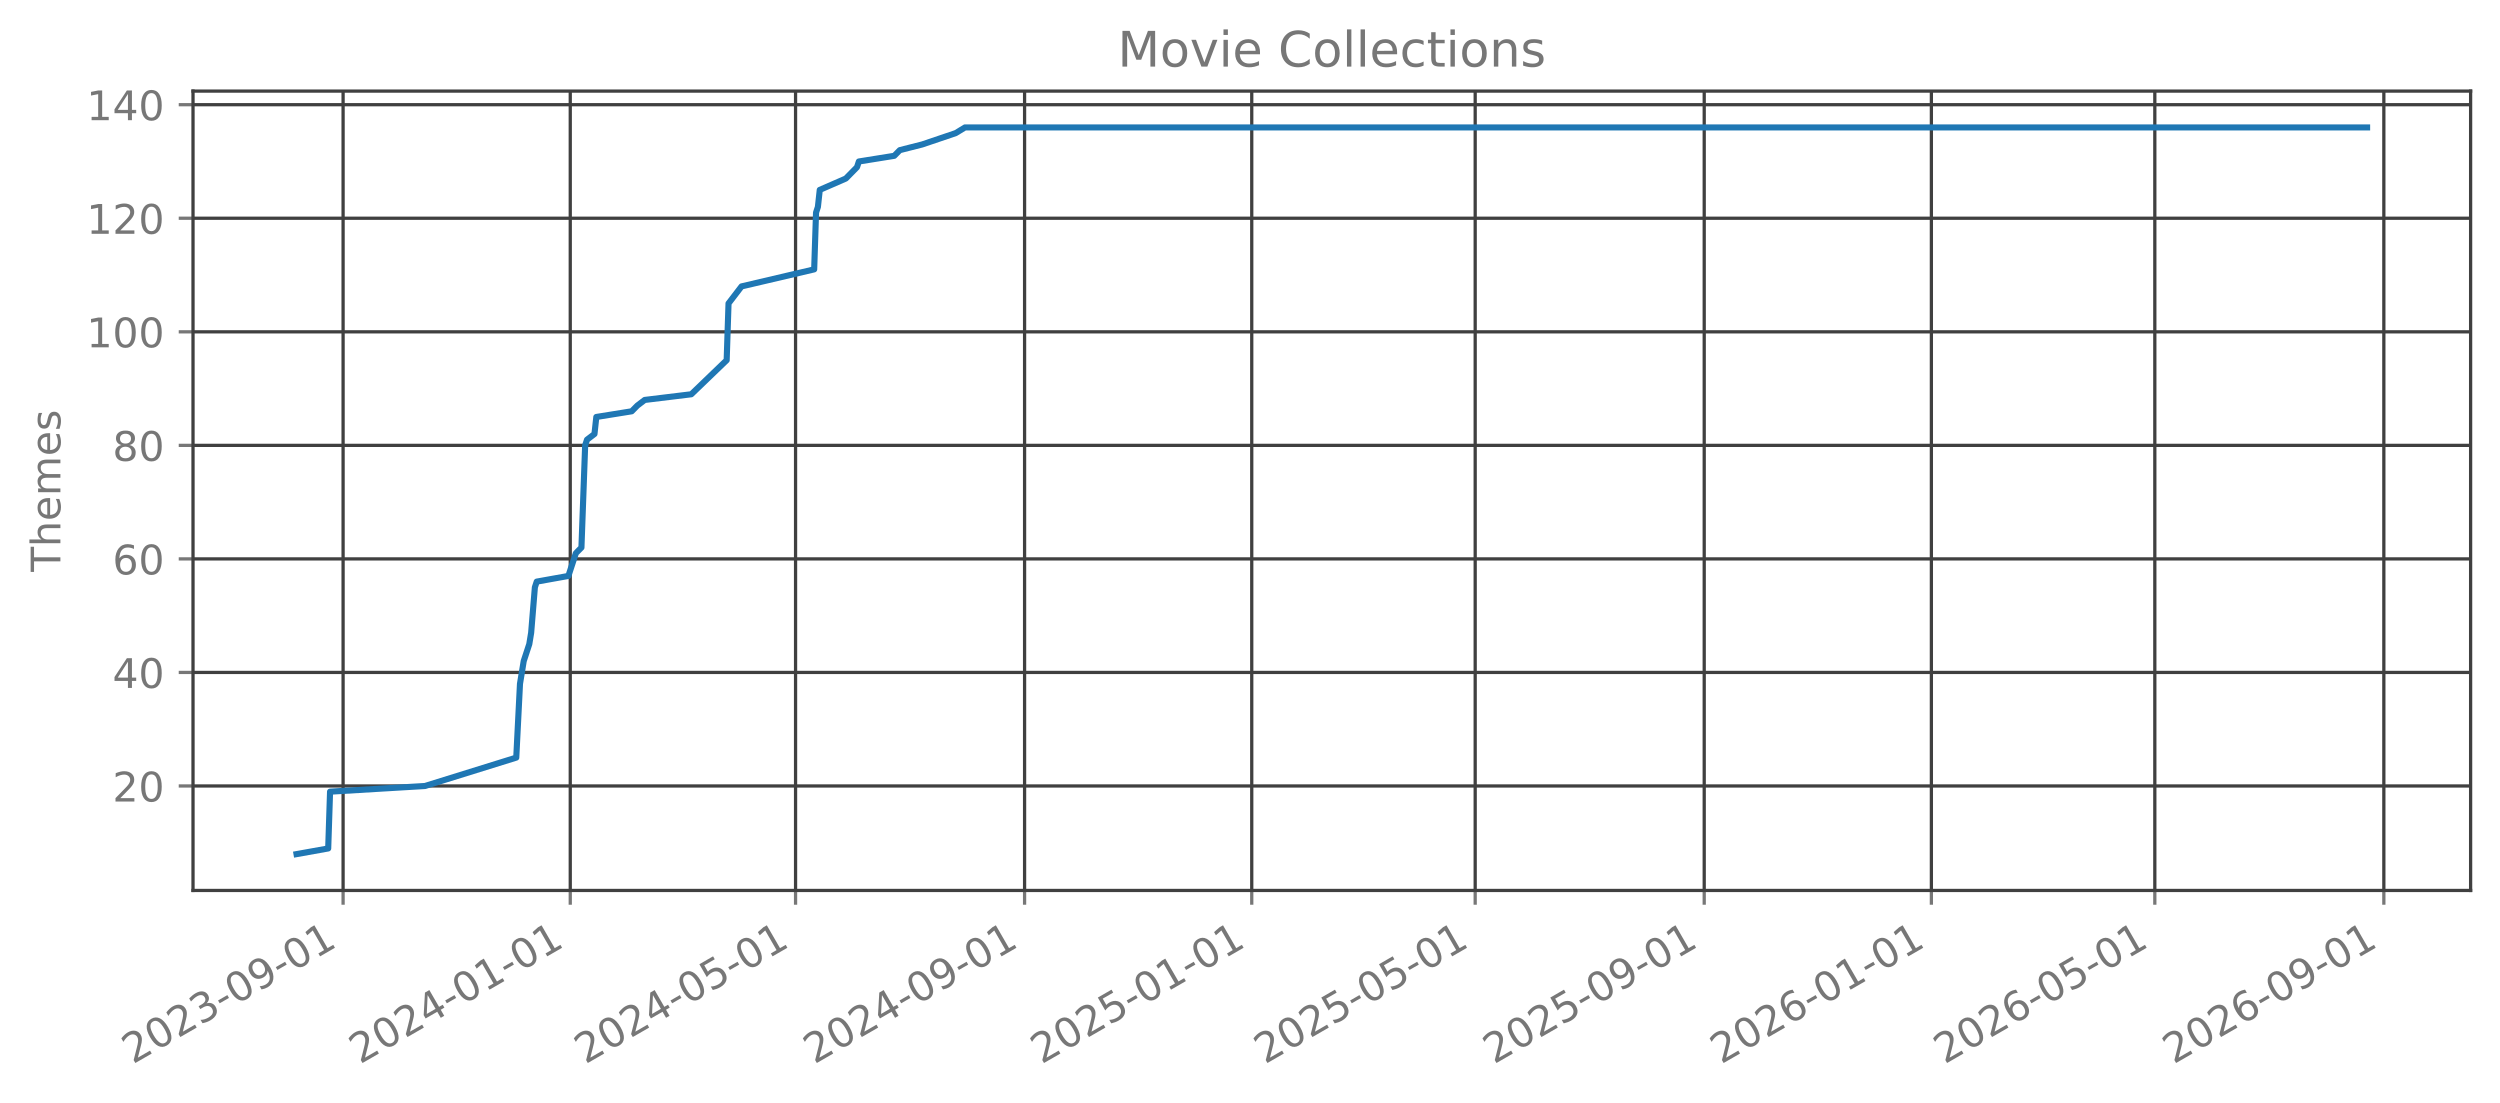
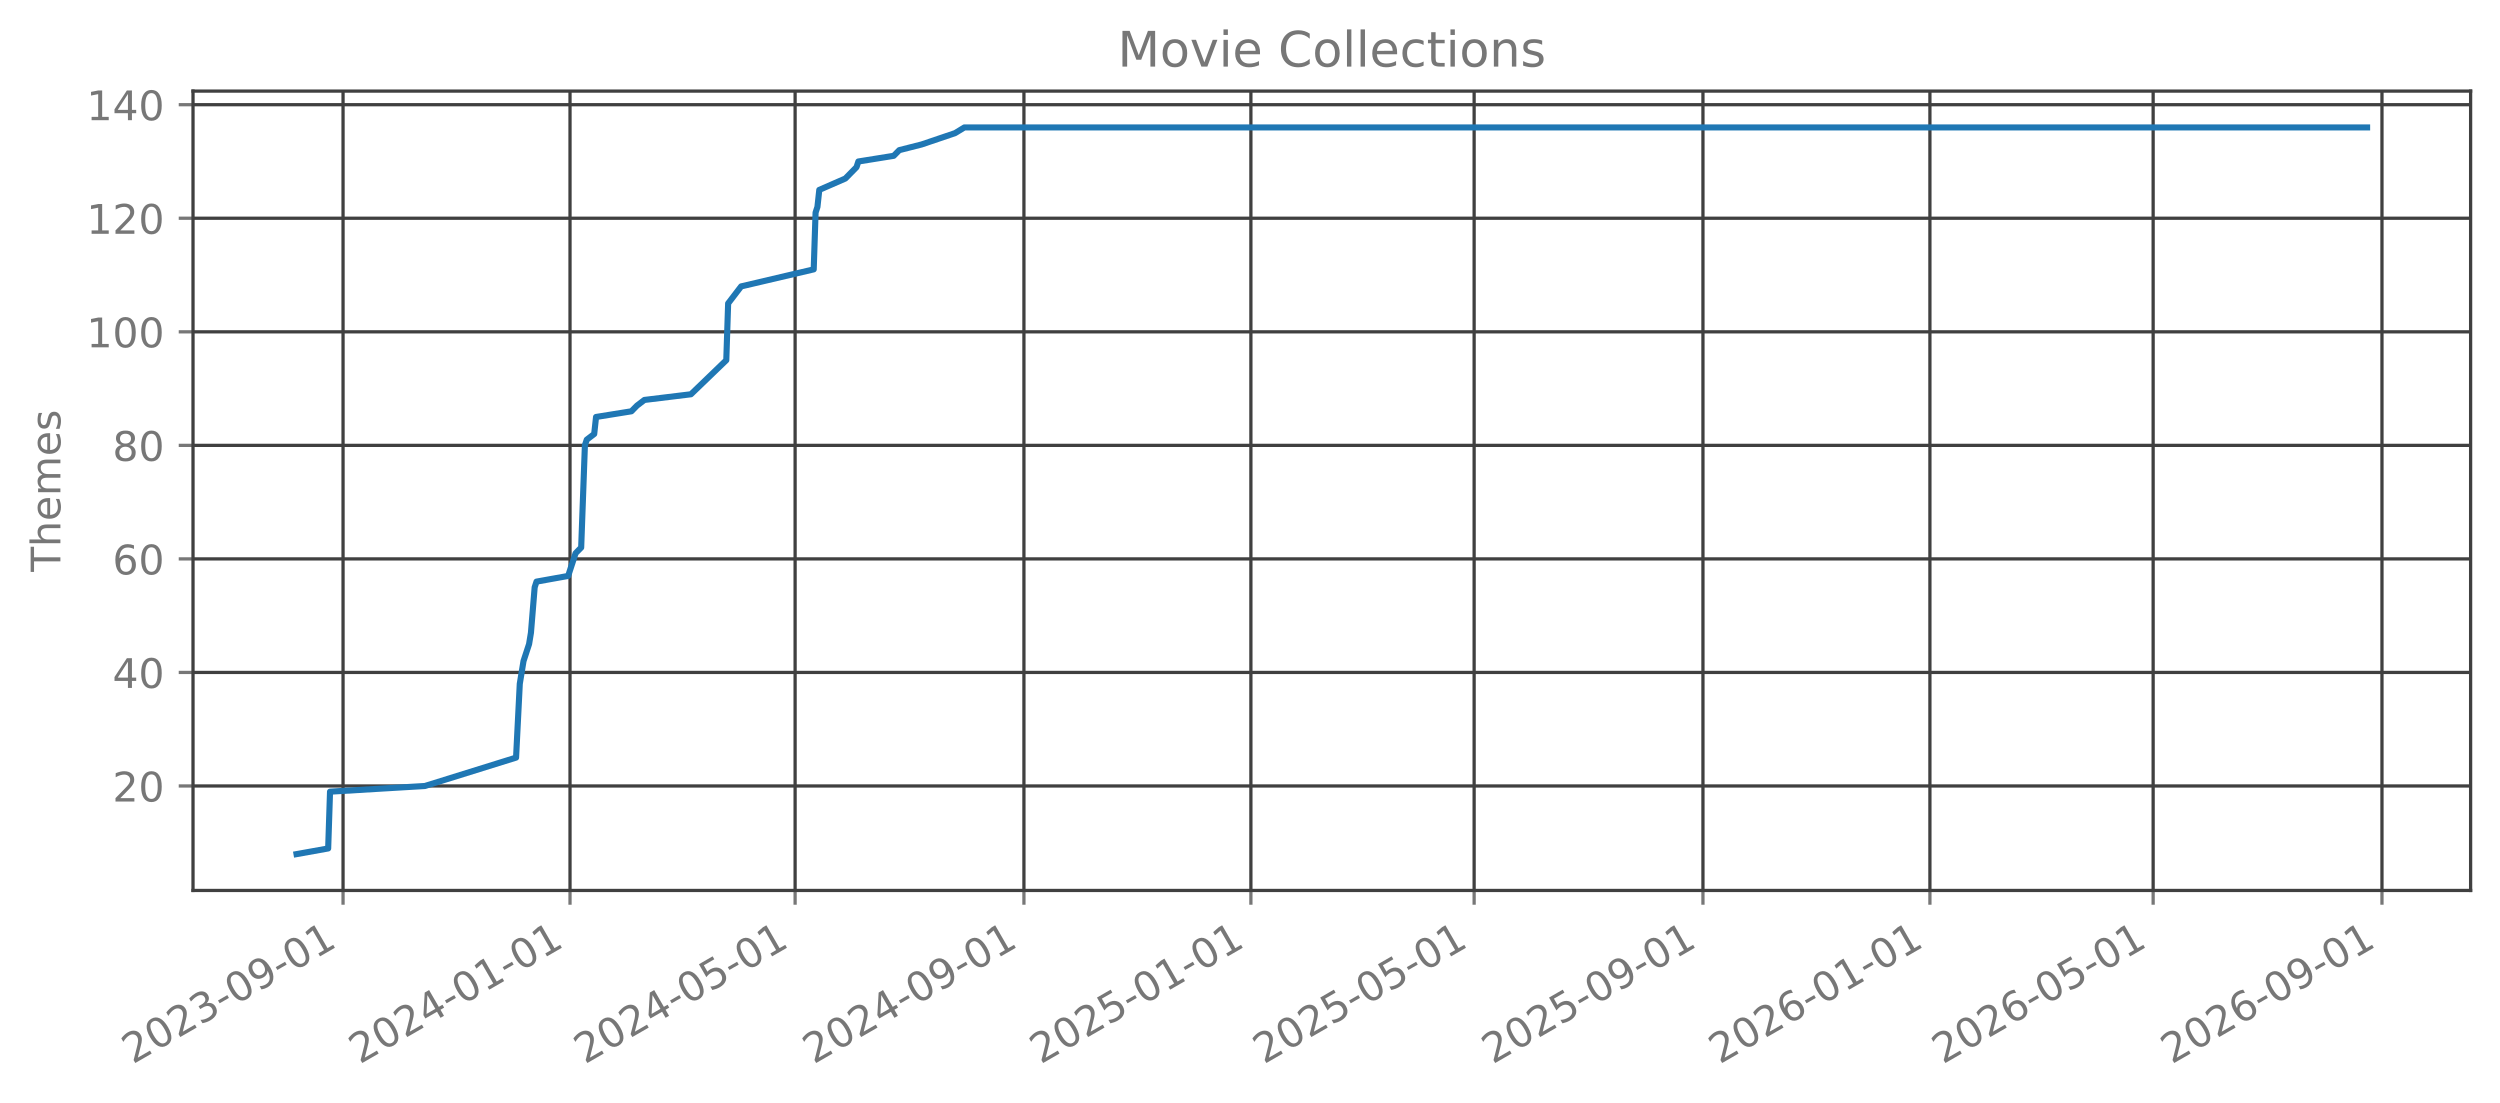
<svg xmlns="http://www.w3.org/2000/svg" xmlns:xlink="http://www.w3.org/1999/xlink" width="612.488pt" height="270.076pt" viewBox="0 0 612.488 270.076" version="1.1">
  <defs>
    <style type="text/css">*{stroke-linejoin: round; stroke-linecap: butt}</style>
  </defs>
  <g id="figure_1">
    <g id="patch_1">
      <path d="M 0 270.076  L 612.488 270.076  L 612.488 -0  L 0 -0  L 0 270.076  z " style="fill: none; opacity: 0" />
    </g>
    <g id="axes_1">
      <g id="patch_2">
        <path d="M 47.288 218.158  L 605.288 218.158  L 605.288 22.318  L 47.288 22.318  L 47.288 218.158  z " style="fill: none; opacity: 0" />
      </g>
      <g id="matplotlib.axis_1">
        <g id="xtick_1">
          <g id="line2d_1">
-             <path d="M 84.056 218.158  L 84.056 22.318  " clip-path="url(#p5c1d7cc1ef)" style="fill: none; stroke: #404040; stroke-width: 0.8; stroke-linecap: square" />
+             <path d="M 84.046 218.158  L 84.046 22.318  " clip-path="url(#pfbd4c22b71)" style="fill: none; stroke: #404040; stroke-width: 0.8; stroke-linecap: square" />
          </g>
          <g id="line2d_2">
            <defs>
-               <path id="mbe3f28512a" d="M 0 0  L 0 3.5  " style="stroke: #777777; stroke-width: 0.8" />
+               <path id="ma69e16c80c" d="M 0 0  L 0 3.5  " style="stroke: #777777; stroke-width: 0.8" />
            </defs>
            <g>
-               <use xlink:href="#mbe3f28512a" x="84.056" y="218.158" style="fill: #777777; stroke: #777777; stroke-width: 0.8" />
+               <use xlink:href="#ma69e16c80c" x="84.046" y="218.158" style="fill: #777777; stroke: #777777; stroke-width: 0.8" />
            </g>
          </g>
          <g id="text_1">
-             <g style="fill: #777777" transform="translate(32.52565 260.7957) rotate(-30) scale(0.1 -0.1)">
+             <g style="fill: #777777" transform="translate(32.5154 260.7957) rotate(-30) scale(0.1 -0.1)">
              <defs>
                <path id="DejaVuSans-15" d="M 1228 531  L 3431 531  L 3431 0  L 469 0  L 469 531  Q 828 903 1448 1529  Q 2069 2156 2228 2338  Q 2531 2678 2651 2914  Q 2772 3150 2772 3378  Q 2772 3750 2511 3984  Q 2250 4219 1831 4219  Q 1534 4219 1204 4116  Q 875 4013 500 3803  L 500 4441  Q 881 4594 1212 4672  Q 1544 4750 1819 4750  Q 2544 4750 2975 4387  Q 3406 4025 3406 3419  Q 3406 3131 3298 2873  Q 3191 2616 2906 2266  Q 2828 2175 2409 1742  Q 1991 1309 1228 531  z " transform="scale(0.015625)" />
                <path id="DejaVuSans-13" d="M 2034 4250  Q 1547 4250 1301 3770  Q 1056 3291 1056 2328  Q 1056 1369 1301 889  Q 1547 409 2034 409  Q 2525 409 2770 889  Q 3016 1369 3016 2328  Q 3016 3291 2770 3770  Q 2525 4250 2034 4250  z M 2034 4750  Q 2819 4750 3233 4129  Q 3647 3509 3647 2328  Q 3647 1150 3233 529  Q 2819 -91 2034 -91  Q 1250 -91 836 529  Q 422 1150 422 2328  Q 422 3509 836 4129  Q 1250 4750 2034 4750  z " transform="scale(0.015625)" />
                <path id="DejaVuSans-16" d="M 2597 2516  Q 3050 2419 3304 2112  Q 3559 1806 3559 1356  Q 3559 666 3084 287  Q 2609 -91 1734 -91  Q 1441 -91 1130 -33  Q 819 25 488 141  L 488 750  Q 750 597 1062 519  Q 1375 441 1716 441  Q 2309 441 2620 675  Q 2931 909 2931 1356  Q 2931 1769 2642 2001  Q 2353 2234 1838 2234  L 1294 2234  L 1294 2753  L 1863 2753  Q 2328 2753 2575 2939  Q 2822 3125 2822 3475  Q 2822 3834 2567 4026  Q 2313 4219 1838 4219  Q 1578 4219 1281 4162  Q 984 4106 628 3988  L 628 4550  Q 988 4650 1302 4700  Q 1616 4750 1894 4750  Q 2613 4750 3031 4423  Q 3450 4097 3450 3541  Q 3450 3153 3228 2886  Q 3006 2619 2597 2516  z " transform="scale(0.015625)" />
                <path id="DejaVuSans-10" d="M 313 2009  L 1997 2009  L 1997 1497  L 313 1497  L 313 2009  z " transform="scale(0.015625)" />
                <path id="DejaVuSans-1c" d="M 703 97  L 703 672  Q 941 559 1184 500  Q 1428 441 1663 441  Q 2288 441 2617 861  Q 2947 1281 2994 2138  Q 2813 1869 2534 1725  Q 2256 1581 1919 1581  Q 1219 1581 811 2004  Q 403 2428 403 3163  Q 403 3881 828 4315  Q 1253 4750 1959 4750  Q 2769 4750 3195 4129  Q 3622 3509 3622 2328  Q 3622 1225 3098 567  Q 2575 -91 1691 -91  Q 1453 -91 1209 -44  Q 966 3 703 97  z M 1959 2075  Q 2384 2075 2632 2365  Q 2881 2656 2881 3163  Q 2881 3666 2632 3958  Q 2384 4250 1959 4250  Q 1534 4250 1286 3958  Q 1038 3666 1038 3163  Q 1038 2656 1286 2365  Q 1534 2075 1959 2075  z " transform="scale(0.015625)" />
                <path id="DejaVuSans-14" d="M 794 531  L 1825 531  L 1825 4091  L 703 3866  L 703 4441  L 1819 4666  L 2450 4666  L 2450 531  L 3481 531  L 3481 0  L 794 0  L 794 531  z " transform="scale(0.015625)" />
              </defs>
              <use xlink:href="#DejaVuSans-15" />
              <use xlink:href="#DejaVuSans-13" transform="translate(63.625 0)" />
              <use xlink:href="#DejaVuSans-15" transform="translate(127.25 0)" />
              <use xlink:href="#DejaVuSans-16" transform="translate(190.875 0)" />
              <use xlink:href="#DejaVuSans-10" transform="translate(254.5 0)" />
              <use xlink:href="#DejaVuSans-13" transform="translate(290.5781 0)" />
              <use xlink:href="#DejaVuSans-1c" transform="translate(354.2031 0)" />
              <use xlink:href="#DejaVuSans-10" transform="translate(417.8281 0)" />
              <use xlink:href="#DejaVuSans-13" transform="translate(453.9062 0)" />
              <use xlink:href="#DejaVuSans-14" transform="translate(517.5312 0)" />
            </g>
          </g>
        </g>
        <g id="xtick_2">
          <g id="line2d_3">
-             <path d="M 139.71 218.158  L 139.71 22.318  " clip-path="url(#p5c1d7cc1ef)" style="fill: none; stroke: #404040; stroke-width: 0.8; stroke-linecap: square" />
+             <path d="M 139.65 218.158  L 139.65 22.318  " clip-path="url(#pfbd4c22b71)" style="fill: none; stroke: #404040; stroke-width: 0.8; stroke-linecap: square" />
          </g>
          <g id="line2d_4">
            <g>
-               <use xlink:href="#mbe3f28512a" x="139.71" y="218.158" style="fill: #777777; stroke: #777777; stroke-width: 0.8" />
+               <use xlink:href="#ma69e16c80c" x="139.65" y="218.158" style="fill: #777777; stroke: #777777; stroke-width: 0.8" />
            </g>
          </g>
          <g id="text_2">
-             <g style="fill: #777777" transform="translate(88.17967 260.7957) rotate(-30) scale(0.1 -0.1)">
+             <g style="fill: #777777" transform="translate(88.11942 260.7957) rotate(-30) scale(0.1 -0.1)">
              <defs>
                <path id="DejaVuSans-17" d="M 2419 4116  L 825 1625  L 2419 1625  L 2419 4116  z M 2253 4666  L 3047 4666  L 3047 1625  L 3713 1625  L 3713 1100  L 3047 1100  L 3047 0  L 2419 0  L 2419 1100  L 313 1100  L 313 1709  L 2253 4666  z " transform="scale(0.015625)" />
              </defs>
              <use xlink:href="#DejaVuSans-15" />
              <use xlink:href="#DejaVuSans-13" transform="translate(63.625 0)" />
              <use xlink:href="#DejaVuSans-15" transform="translate(127.25 0)" />
              <use xlink:href="#DejaVuSans-17" transform="translate(190.875 0)" />
              <use xlink:href="#DejaVuSans-10" transform="translate(254.5 0)" />
              <use xlink:href="#DejaVuSans-13" transform="translate(290.5781 0)" />
              <use xlink:href="#DejaVuSans-14" transform="translate(354.2031 0)" />
              <use xlink:href="#DejaVuSans-10" transform="translate(417.8281 0)" />
              <use xlink:href="#DejaVuSans-13" transform="translate(453.9062 0)" />
              <use xlink:href="#DejaVuSans-14" transform="translate(517.5312 0)" />
            </g>
          </g>
        </g>
        <g id="xtick_3">
          <g id="line2d_5">
-             <path d="M 194.908 218.158  L 194.908 22.318  " clip-path="url(#p5c1d7cc1ef)" style="fill: none; stroke: #404040; stroke-width: 0.8; stroke-linecap: square" />
+             <path d="M 194.798 218.158  L 194.798 22.318  " clip-path="url(#pfbd4c22b71)" style="fill: none; stroke: #404040; stroke-width: 0.8; stroke-linecap: square" />
          </g>
          <g id="line2d_6">
            <g>
-               <use xlink:href="#mbe3f28512a" x="194.908" y="218.158" style="fill: #777777; stroke: #777777; stroke-width: 0.8" />
+               <use xlink:href="#ma69e16c80c" x="194.798" y="218.158" style="fill: #777777; stroke: #777777; stroke-width: 0.8" />
            </g>
          </g>
          <g id="text_3">
-             <g style="fill: #777777" transform="translate(143.3775 260.7957) rotate(-30) scale(0.1 -0.1)">
+             <g style="fill: #777777" transform="translate(143.2677 260.7957) rotate(-30) scale(0.1 -0.1)">
              <defs>
                <path id="DejaVuSans-18" d="M 691 4666  L 3169 4666  L 3169 4134  L 1269 4134  L 1269 2991  Q 1406 3038 1543 3061  Q 1681 3084 1819 3084  Q 2600 3084 3056 2656  Q 3513 2228 3513 1497  Q 3513 744 3044 326  Q 2575 -91 1722 -91  Q 1428 -91 1123 -41  Q 819 9 494 109  L 494 744  Q 775 591 1075 516  Q 1375 441 1709 441  Q 2250 441 2565 725  Q 2881 1009 2881 1497  Q 2881 1984 2565 2268  Q 2250 2553 1709 2553  Q 1456 2553 1204 2497  Q 953 2441 691 2322  L 691 4666  z " transform="scale(0.015625)" />
              </defs>
              <use xlink:href="#DejaVuSans-15" />
              <use xlink:href="#DejaVuSans-13" transform="translate(63.625 0)" />
              <use xlink:href="#DejaVuSans-15" transform="translate(127.25 0)" />
              <use xlink:href="#DejaVuSans-17" transform="translate(190.875 0)" />
              <use xlink:href="#DejaVuSans-10" transform="translate(254.5 0)" />
              <use xlink:href="#DejaVuSans-13" transform="translate(290.5781 0)" />
              <use xlink:href="#DejaVuSans-18" transform="translate(354.2031 0)" />
              <use xlink:href="#DejaVuSans-10" transform="translate(417.8281 0)" />
              <use xlink:href="#DejaVuSans-13" transform="translate(453.9062 0)" />
              <use xlink:href="#DejaVuSans-14" transform="translate(517.5312 0)" />
            </g>
          </g>
        </g>
        <g id="xtick_4">
          <g id="line2d_7">
-             <path d="M 251.018 218.158  L 251.018 22.318  " clip-path="url(#p5c1d7cc1ef)" style="fill: none; stroke: #404040; stroke-width: 0.8; stroke-linecap: square" />
+             <path d="M 250.858 218.158  L 250.858 22.318  " clip-path="url(#pfbd4c22b71)" style="fill: none; stroke: #404040; stroke-width: 0.8; stroke-linecap: square" />
          </g>
          <g id="line2d_8">
            <g>
-               <use xlink:href="#mbe3f28512a" x="251.018" y="218.158" style="fill: #777777; stroke: #777777; stroke-width: 0.8" />
+               <use xlink:href="#ma69e16c80c" x="250.858" y="218.158" style="fill: #777777; stroke: #777777; stroke-width: 0.8" />
            </g>
          </g>
          <g id="text_4">
-             <g style="fill: #777777" transform="translate(199.4877 260.7957) rotate(-30) scale(0.1 -0.1)">
+             <g style="fill: #777777" transform="translate(199.3275 260.7957) rotate(-30) scale(0.1 -0.1)">
              <use xlink:href="#DejaVuSans-15" />
              <use xlink:href="#DejaVuSans-13" transform="translate(63.625 0)" />
              <use xlink:href="#DejaVuSans-15" transform="translate(127.25 0)" />
              <use xlink:href="#DejaVuSans-17" transform="translate(190.875 0)" />
              <use xlink:href="#DejaVuSans-10" transform="translate(254.5 0)" />
              <use xlink:href="#DejaVuSans-13" transform="translate(290.5781 0)" />
              <use xlink:href="#DejaVuSans-1c" transform="translate(354.2031 0)" />
              <use xlink:href="#DejaVuSans-10" transform="translate(417.8281 0)" />
              <use xlink:href="#DejaVuSans-13" transform="translate(453.9062 0)" />
              <use xlink:href="#DejaVuSans-14" transform="translate(517.5312 0)" />
            </g>
          </g>
        </g>
        <g id="xtick_5">
          <g id="line2d_9">
-             <path d="M 306.673 218.158  L 306.673 22.318  " clip-path="url(#p5c1d7cc1ef)" style="fill: none; stroke: #404040; stroke-width: 0.8; stroke-linecap: square" />
+             <path d="M 306.462 218.158  L 306.462 22.318  " clip-path="url(#pfbd4c22b71)" style="fill: none; stroke: #404040; stroke-width: 0.8; stroke-linecap: square" />
          </g>
          <g id="line2d_10">
            <g>
-               <use xlink:href="#mbe3f28512a" x="306.673" y="218.158" style="fill: #777777; stroke: #777777; stroke-width: 0.8" />
+               <use xlink:href="#ma69e16c80c" x="306.462" y="218.158" style="fill: #777777; stroke: #777777; stroke-width: 0.8" />
            </g>
          </g>
          <g id="text_5">
-             <g style="fill: #777777" transform="translate(255.1417 260.7957) rotate(-30) scale(0.1 -0.1)">
+             <g style="fill: #777777" transform="translate(254.9315 260.7957) rotate(-30) scale(0.1 -0.1)">
              <use xlink:href="#DejaVuSans-15" />
              <use xlink:href="#DejaVuSans-13" transform="translate(63.625 0)" />
              <use xlink:href="#DejaVuSans-15" transform="translate(127.25 0)" />
              <use xlink:href="#DejaVuSans-18" transform="translate(190.875 0)" />
              <use xlink:href="#DejaVuSans-10" transform="translate(254.5 0)" />
              <use xlink:href="#DejaVuSans-13" transform="translate(290.5781 0)" />
              <use xlink:href="#DejaVuSans-14" transform="translate(354.2031 0)" />
              <use xlink:href="#DejaVuSans-10" transform="translate(417.8281 0)" />
              <use xlink:href="#DejaVuSans-13" transform="translate(453.9062 0)" />
              <use xlink:href="#DejaVuSans-14" transform="translate(517.5312 0)" />
            </g>
          </g>
        </g>
        <g id="xtick_6">
          <g id="line2d_11">
-             <path d="M 361.414 218.158  L 361.414 22.318  " clip-path="url(#p5c1d7cc1ef)" style="fill: none; stroke: #404040; stroke-width: 0.8; stroke-linecap: square" />
+             <path d="M 361.155 218.158  L 361.155 22.318  " clip-path="url(#pfbd4c22b71)" style="fill: none; stroke: #404040; stroke-width: 0.8; stroke-linecap: square" />
          </g>
          <g id="line2d_12">
            <g>
-               <use xlink:href="#mbe3f28512a" x="361.414" y="218.158" style="fill: #777777; stroke: #777777; stroke-width: 0.8" />
+               <use xlink:href="#ma69e16c80c" x="361.155" y="218.158" style="fill: #777777; stroke: #777777; stroke-width: 0.8" />
            </g>
          </g>
          <g id="text_6">
-             <g style="fill: #777777" transform="translate(309.8834 260.7957) rotate(-30) scale(0.1 -0.1)">
+             <g style="fill: #777777" transform="translate(309.624 260.7957) rotate(-30) scale(0.1 -0.1)">
              <use xlink:href="#DejaVuSans-15" />
              <use xlink:href="#DejaVuSans-13" transform="translate(63.625 0)" />
              <use xlink:href="#DejaVuSans-15" transform="translate(127.25 0)" />
              <use xlink:href="#DejaVuSans-18" transform="translate(190.875 0)" />
              <use xlink:href="#DejaVuSans-10" transform="translate(254.5 0)" />
              <use xlink:href="#DejaVuSans-13" transform="translate(290.5781 0)" />
              <use xlink:href="#DejaVuSans-18" transform="translate(354.2031 0)" />
              <use xlink:href="#DejaVuSans-10" transform="translate(417.8281 0)" />
              <use xlink:href="#DejaVuSans-13" transform="translate(453.9062 0)" />
              <use xlink:href="#DejaVuSans-14" transform="translate(517.5312 0)" />
            </g>
          </g>
        </g>
        <g id="xtick_7">
          <g id="line2d_13">
-             <path d="M 417.524 218.158  L 417.524 22.318  " clip-path="url(#p5c1d7cc1ef)" style="fill: none; stroke: #404040; stroke-width: 0.8; stroke-linecap: square" />
+             <path d="M 417.215 218.158  L 417.215 22.318  " clip-path="url(#pfbd4c22b71)" style="fill: none; stroke: #404040; stroke-width: 0.8; stroke-linecap: square" />
          </g>
          <g id="line2d_14">
            <g>
-               <use xlink:href="#mbe3f28512a" x="417.524" y="218.158" style="fill: #777777; stroke: #777777; stroke-width: 0.8" />
+               <use xlink:href="#ma69e16c80c" x="417.215" y="218.158" style="fill: #777777; stroke: #777777; stroke-width: 0.8" />
            </g>
          </g>
          <g id="text_7">
-             <g style="fill: #777777" transform="translate(365.9936 260.7957) rotate(-30) scale(0.1 -0.1)">
+             <g style="fill: #777777" transform="translate(365.6837 260.7957) rotate(-30) scale(0.1 -0.1)">
              <use xlink:href="#DejaVuSans-15" />
              <use xlink:href="#DejaVuSans-13" transform="translate(63.625 0)" />
              <use xlink:href="#DejaVuSans-15" transform="translate(127.25 0)" />
              <use xlink:href="#DejaVuSans-18" transform="translate(190.875 0)" />
              <use xlink:href="#DejaVuSans-10" transform="translate(254.5 0)" />
              <use xlink:href="#DejaVuSans-13" transform="translate(290.5781 0)" />
              <use xlink:href="#DejaVuSans-1c" transform="translate(354.2031 0)" />
              <use xlink:href="#DejaVuSans-10" transform="translate(417.8281 0)" />
              <use xlink:href="#DejaVuSans-13" transform="translate(453.9062 0)" />
              <use xlink:href="#DejaVuSans-14" transform="translate(517.5312 0)" />
            </g>
          </g>
        </g>
        <g id="xtick_8">
          <g id="line2d_15">
-             <path d="M 473.178 218.158  L 473.178 22.318  " clip-path="url(#p5c1d7cc1ef)" style="fill: none; stroke: #404040; stroke-width: 0.8; stroke-linecap: square" />
+             <path d="M 472.819 218.158  L 472.819 22.318  " clip-path="url(#pfbd4c22b71)" style="fill: none; stroke: #404040; stroke-width: 0.8; stroke-linecap: square" />
          </g>
          <g id="line2d_16">
            <g>
-               <use xlink:href="#mbe3f28512a" x="473.178" y="218.158" style="fill: #777777; stroke: #777777; stroke-width: 0.8" />
+               <use xlink:href="#ma69e16c80c" x="472.819" y="218.158" style="fill: #777777; stroke: #777777; stroke-width: 0.8" />
            </g>
          </g>
          <g id="text_8">
-             <g style="fill: #777777" transform="translate(421.6476 260.7957) rotate(-30) scale(0.1 -0.1)">
+             <g style="fill: #777777" transform="translate(421.2878 260.7957) rotate(-30) scale(0.1 -0.1)">
              <defs>
                <path id="DejaVuSans-19" d="M 2113 2584  Q 1688 2584 1439 2293  Q 1191 2003 1191 1497  Q 1191 994 1439 701  Q 1688 409 2113 409  Q 2538 409 2786 701  Q 3034 994 3034 1497  Q 3034 2003 2786 2293  Q 2538 2584 2113 2584  z M 3366 4563  L 3366 3988  Q 3128 4100 2886 4159  Q 2644 4219 2406 4219  Q 1781 4219 1451 3797  Q 1122 3375 1075 2522  Q 1259 2794 1537 2939  Q 1816 3084 2150 3084  Q 2853 3084 3261 2657  Q 3669 2231 3669 1497  Q 3669 778 3244 343  Q 2819 -91 2113 -91  Q 1303 -91 875 529  Q 447 1150 447 2328  Q 447 3434 972 4092  Q 1497 4750 2381 4750  Q 2619 4750 2861 4703  Q 3103 4656 3366 4563  z " transform="scale(0.015625)" />
              </defs>
              <use xlink:href="#DejaVuSans-15" />
              <use xlink:href="#DejaVuSans-13" transform="translate(63.625 0)" />
              <use xlink:href="#DejaVuSans-15" transform="translate(127.25 0)" />
              <use xlink:href="#DejaVuSans-19" transform="translate(190.875 0)" />
              <use xlink:href="#DejaVuSans-10" transform="translate(254.5 0)" />
              <use xlink:href="#DejaVuSans-13" transform="translate(290.5781 0)" />
              <use xlink:href="#DejaVuSans-14" transform="translate(354.2031 0)" />
              <use xlink:href="#DejaVuSans-10" transform="translate(417.8281 0)" />
              <use xlink:href="#DejaVuSans-13" transform="translate(453.9062 0)" />
              <use xlink:href="#DejaVuSans-14" transform="translate(517.5312 0)" />
            </g>
          </g>
        </g>
        <g id="xtick_9">
          <g id="line2d_17">
-             <path d="M 527.92 218.158  L 527.92 22.318  " clip-path="url(#p5c1d7cc1ef)" style="fill: none; stroke: #404040; stroke-width: 0.8; stroke-linecap: square" />
+             <path d="M 527.511 218.158  L 527.511 22.318  " clip-path="url(#pfbd4c22b71)" style="fill: none; stroke: #404040; stroke-width: 0.8; stroke-linecap: square" />
          </g>
          <g id="line2d_18">
            <g>
-               <use xlink:href="#mbe3f28512a" x="527.92" y="218.158" style="fill: #777777; stroke: #777777; stroke-width: 0.8" />
+               <use xlink:href="#ma69e16c80c" x="527.511" y="218.158" style="fill: #777777; stroke: #777777; stroke-width: 0.8" />
            </g>
          </g>
          <g id="text_9">
-             <g style="fill: #777777" transform="translate(476.3893 260.7957) rotate(-30) scale(0.1 -0.1)">
+             <g style="fill: #777777" transform="translate(475.9802 260.7957) rotate(-30) scale(0.1 -0.1)">
              <use xlink:href="#DejaVuSans-15" />
              <use xlink:href="#DejaVuSans-13" transform="translate(63.625 0)" />
              <use xlink:href="#DejaVuSans-15" transform="translate(127.25 0)" />
              <use xlink:href="#DejaVuSans-19" transform="translate(190.875 0)" />
              <use xlink:href="#DejaVuSans-10" transform="translate(254.5 0)" />
              <use xlink:href="#DejaVuSans-13" transform="translate(290.5781 0)" />
              <use xlink:href="#DejaVuSans-18" transform="translate(354.2031 0)" />
              <use xlink:href="#DejaVuSans-10" transform="translate(417.8281 0)" />
              <use xlink:href="#DejaVuSans-13" transform="translate(453.9062 0)" />
              <use xlink:href="#DejaVuSans-14" transform="translate(517.5312 0)" />
            </g>
          </g>
        </g>
        <g id="xtick_10">
          <g id="line2d_19">
-             <path d="M 584.03 218.158  L 584.03 22.318  " clip-path="url(#p5c1d7cc1ef)" style="fill: none; stroke: #404040; stroke-width: 0.8; stroke-linecap: square" />
+             <path d="M 583.571 218.158  L 583.571 22.318  " clip-path="url(#pfbd4c22b71)" style="fill: none; stroke: #404040; stroke-width: 0.8; stroke-linecap: square" />
          </g>
          <g id="line2d_20">
            <g>
-               <use xlink:href="#mbe3f28512a" x="584.03" y="218.158" style="fill: #777777; stroke: #777777; stroke-width: 0.8" />
+               <use xlink:href="#ma69e16c80c" x="583.571" y="218.158" style="fill: #777777; stroke: #777777; stroke-width: 0.8" />
            </g>
          </g>
          <g id="text_10">
-             <g style="fill: #777777" transform="translate(532.4995 260.7957) rotate(-30) scale(0.1 -0.1)">
+             <g style="fill: #777777" transform="translate(532.04 260.7957) rotate(-30) scale(0.1 -0.1)">
              <use xlink:href="#DejaVuSans-15" />
              <use xlink:href="#DejaVuSans-13" transform="translate(63.625 0)" />
              <use xlink:href="#DejaVuSans-15" transform="translate(127.25 0)" />
              <use xlink:href="#DejaVuSans-19" transform="translate(190.875 0)" />
              <use xlink:href="#DejaVuSans-10" transform="translate(254.5 0)" />
              <use xlink:href="#DejaVuSans-13" transform="translate(290.5781 0)" />
              <use xlink:href="#DejaVuSans-1c" transform="translate(354.2031 0)" />
              <use xlink:href="#DejaVuSans-10" transform="translate(417.8281 0)" />
              <use xlink:href="#DejaVuSans-13" transform="translate(453.9062 0)" />
              <use xlink:href="#DejaVuSans-14" transform="translate(517.5312 0)" />
            </g>
          </g>
        </g>
      </g>
      <g id="matplotlib.axis_2">
        <g id="ytick_1">
          <g id="line2d_21">
-             <path d="M 47.288 192.565  L 605.288 192.565  " clip-path="url(#p5c1d7cc1ef)" style="fill: none; stroke: #404040; stroke-width: 0.8; stroke-linecap: square" />
+             <path d="M 47.288 192.565  L 605.288 192.565  " clip-path="url(#pfbd4c22b71)" style="fill: none; stroke: #404040; stroke-width: 0.8; stroke-linecap: square" />
          </g>
          <g id="line2d_22">
            <defs>
-               <path id="mb84455b206" d="M 0 0  L -3.5 0  " style="stroke: #777777; stroke-width: 0.8" />
+               <path id="m16a56bcf5e" d="M 0 0  L -3.5 0  " style="stroke: #777777; stroke-width: 0.8" />
            </defs>
            <g>
-               <use xlink:href="#mb84455b206" x="47.288" y="192.565" style="fill: #777777; stroke: #777777; stroke-width: 0.8" />
+               <use xlink:href="#m16a56bcf5e" x="47.288" y="192.565" style="fill: #777777; stroke: #777777; stroke-width: 0.8" />
            </g>
          </g>
          <g id="text_11">
            <g style="fill: #777777" transform="translate(27.56328 196.3642) scale(0.1 -0.1)">
              <use xlink:href="#DejaVuSans-15" />
              <use xlink:href="#DejaVuSans-13" transform="translate(63.625 0)" />
            </g>
          </g>
        </g>
        <g id="ytick_2">
          <g id="line2d_23">
-             <path d="M 47.288 164.747  L 605.288 164.747  " clip-path="url(#p5c1d7cc1ef)" style="fill: none; stroke: #404040; stroke-width: 0.8; stroke-linecap: square" />
+             <path d="M 47.288 164.747  L 605.288 164.747  " clip-path="url(#pfbd4c22b71)" style="fill: none; stroke: #404040; stroke-width: 0.8; stroke-linecap: square" />
          </g>
          <g id="line2d_24">
            <g>
-               <use xlink:href="#mb84455b206" x="47.288" y="164.747" style="fill: #777777; stroke: #777777; stroke-width: 0.8" />
+               <use xlink:href="#m16a56bcf5e" x="47.288" y="164.747" style="fill: #777777; stroke: #777777; stroke-width: 0.8" />
            </g>
          </g>
          <g id="text_12">
            <g style="fill: #777777" transform="translate(27.56328 168.546) scale(0.1 -0.1)">
              <use xlink:href="#DejaVuSans-17" />
              <use xlink:href="#DejaVuSans-13" transform="translate(63.625 0)" />
            </g>
          </g>
        </g>
        <g id="ytick_3">
          <g id="line2d_25">
-             <path d="M 47.288 136.929  L 605.288 136.929  " clip-path="url(#p5c1d7cc1ef)" style="fill: none; stroke: #404040; stroke-width: 0.8; stroke-linecap: square" />
+             <path d="M 47.288 136.929  L 605.288 136.929  " clip-path="url(#pfbd4c22b71)" style="fill: none; stroke: #404040; stroke-width: 0.8; stroke-linecap: square" />
          </g>
          <g id="line2d_26">
            <g>
-               <use xlink:href="#mb84455b206" x="47.288" y="136.929" style="fill: #777777; stroke: #777777; stroke-width: 0.8" />
+               <use xlink:href="#m16a56bcf5e" x="47.288" y="136.929" style="fill: #777777; stroke: #777777; stroke-width: 0.8" />
            </g>
          </g>
          <g id="text_13">
            <g style="fill: #777777" transform="translate(27.56328 140.7279) scale(0.1 -0.1)">
              <use xlink:href="#DejaVuSans-19" />
              <use xlink:href="#DejaVuSans-13" transform="translate(63.625 0)" />
            </g>
          </g>
        </g>
        <g id="ytick_4">
          <g id="line2d_27">
-             <path d="M 47.288 109.111  L 605.288 109.111  " clip-path="url(#p5c1d7cc1ef)" style="fill: none; stroke: #404040; stroke-width: 0.8; stroke-linecap: square" />
+             <path d="M 47.288 109.111  L 605.288 109.111  " clip-path="url(#pfbd4c22b71)" style="fill: none; stroke: #404040; stroke-width: 0.8; stroke-linecap: square" />
          </g>
          <g id="line2d_28">
            <g>
-               <use xlink:href="#mb84455b206" x="47.288" y="109.111" style="fill: #777777; stroke: #777777; stroke-width: 0.8" />
+               <use xlink:href="#m16a56bcf5e" x="47.288" y="109.111" style="fill: #777777; stroke: #777777; stroke-width: 0.8" />
            </g>
          </g>
          <g id="text_14">
            <g style="fill: #777777" transform="translate(27.56328 112.9097) scale(0.1 -0.1)">
              <defs>
                <path id="DejaVuSans-1b" d="M 2034 2216  Q 1584 2216 1326 1975  Q 1069 1734 1069 1313  Q 1069 891 1326 650  Q 1584 409 2034 409  Q 2484 409 2743 651  Q 3003 894 3003 1313  Q 3003 1734 2745 1975  Q 2488 2216 2034 2216  z M 1403 2484  Q 997 2584 770 2862  Q 544 3141 544 3541  Q 544 4100 942 4425  Q 1341 4750 2034 4750  Q 2731 4750 3128 4425  Q 3525 4100 3525 3541  Q 3525 3141 3298 2862  Q 3072 2584 2669 2484  Q 3125 2378 3379 2068  Q 3634 1759 3634 1313  Q 3634 634 3220 271  Q 2806 -91 2034 -91  Q 1263 -91 848 271  Q 434 634 434 1313  Q 434 1759 690 2068  Q 947 2378 1403 2484  z M 1172 3481  Q 1172 3119 1398 2916  Q 1625 2713 2034 2713  Q 2441 2713 2670 2916  Q 2900 3119 2900 3481  Q 2900 3844 2670 4047  Q 2441 4250 2034 4250  Q 1625 4250 1398 4047  Q 1172 3844 1172 3481  z " transform="scale(0.015625)" />
              </defs>
              <use xlink:href="#DejaVuSans-1b" />
              <use xlink:href="#DejaVuSans-13" transform="translate(63.625 0)" />
            </g>
          </g>
        </g>
        <g id="ytick_5">
          <g id="line2d_29">
-             <path d="M 47.288 81.293  L 605.288 81.293  " clip-path="url(#p5c1d7cc1ef)" style="fill: none; stroke: #404040; stroke-width: 0.8; stroke-linecap: square" />
+             <path d="M 47.288 81.293  L 605.288 81.293  " clip-path="url(#pfbd4c22b71)" style="fill: none; stroke: #404040; stroke-width: 0.8; stroke-linecap: square" />
          </g>
          <g id="line2d_30">
            <g>
-               <use xlink:href="#mb84455b206" x="47.288" y="81.293" style="fill: #777777; stroke: #777777; stroke-width: 0.8" />
+               <use xlink:href="#m16a56bcf5e" x="47.288" y="81.293" style="fill: #777777; stroke: #777777; stroke-width: 0.8" />
            </g>
          </g>
          <g id="text_15">
            <g style="fill: #777777" transform="translate(21.20078 85.0915) scale(0.1 -0.1)">
              <use xlink:href="#DejaVuSans-14" />
              <use xlink:href="#DejaVuSans-13" transform="translate(63.625 0)" />
              <use xlink:href="#DejaVuSans-13" transform="translate(127.25 0)" />
            </g>
          </g>
        </g>
        <g id="ytick_6">
          <g id="line2d_31">
-             <path d="M 47.288 53.474  L 605.288 53.474  " clip-path="url(#p5c1d7cc1ef)" style="fill: none; stroke: #404040; stroke-width: 0.8; stroke-linecap: square" />
+             <path d="M 47.288 53.474  L 605.288 53.474  " clip-path="url(#pfbd4c22b71)" style="fill: none; stroke: #404040; stroke-width: 0.8; stroke-linecap: square" />
          </g>
          <g id="line2d_32">
            <g>
-               <use xlink:href="#mb84455b206" x="47.288" y="53.474" style="fill: #777777; stroke: #777777; stroke-width: 0.8" />
+               <use xlink:href="#m16a56bcf5e" x="47.288" y="53.474" style="fill: #777777; stroke: #777777; stroke-width: 0.8" />
            </g>
          </g>
          <g id="text_16">
            <g style="fill: #777777" transform="translate(21.20078 57.27332) scale(0.1 -0.1)">
              <use xlink:href="#DejaVuSans-14" />
              <use xlink:href="#DejaVuSans-15" transform="translate(63.625 0)" />
              <use xlink:href="#DejaVuSans-13" transform="translate(127.25 0)" />
            </g>
          </g>
        </g>
        <g id="ytick_7">
          <g id="line2d_33">
-             <path d="M 47.288 25.656  L 605.288 25.656  " clip-path="url(#p5c1d7cc1ef)" style="fill: none; stroke: #404040; stroke-width: 0.8; stroke-linecap: square" />
+             <path d="M 47.288 25.656  L 605.288 25.656  " clip-path="url(#pfbd4c22b71)" style="fill: none; stroke: #404040; stroke-width: 0.8; stroke-linecap: square" />
          </g>
          <g id="line2d_34">
            <g>
-               <use xlink:href="#mb84455b206" x="47.288" y="25.656" style="fill: #777777; stroke: #777777; stroke-width: 0.8" />
+               <use xlink:href="#m16a56bcf5e" x="47.288" y="25.656" style="fill: #777777; stroke: #777777; stroke-width: 0.8" />
            </g>
          </g>
          <g id="text_17">
            <g style="fill: #777777" transform="translate(21.20078 29.45513) scale(0.1 -0.1)">
              <use xlink:href="#DejaVuSans-14" />
              <use xlink:href="#DejaVuSans-17" transform="translate(63.625 0)" />
              <use xlink:href="#DejaVuSans-13" transform="translate(127.25 0)" />
            </g>
          </g>
        </g>
        <g id="text_18">
          <g style="fill: #777777" transform="translate(14.79844 140.0889) rotate(-90) scale(0.1 -0.1)">
            <defs>
              <path id="DejaVuSans-37" d="M -19 4666  L 3928 4666  L 3928 4134  L 2272 4134  L 2272 0  L 1638 0  L 1638 4134  L -19 4134  L -19 4666  z " transform="scale(0.015625)" />
              <path id="DejaVuSans-4b" d="M 3513 2113  L 3513 0  L 2938 0  L 2938 2094  Q 2938 2591 2744 2837  Q 2550 3084 2163 3084  Q 1697 3084 1428 2787  Q 1159 2491 1159 1978  L 1159 0  L 581 0  L 581 4863  L 1159 4863  L 1159 2956  Q 1366 3272 1645 3428  Q 1925 3584 2291 3584  Q 2894 3584 3203 3211  Q 3513 2838 3513 2113  z " transform="scale(0.015625)" />
              <path id="DejaVuSans-48" d="M 3597 1894  L 3597 1613  L 953 1613  Q 991 1019 1311 708  Q 1631 397 2203 397  Q 2534 397 2845 478  Q 3156 559 3463 722  L 3463 178  Q 3153 47 2828 -22  Q 2503 -91 2169 -91  Q 1331 -91 842 396  Q 353 884 353 1716  Q 353 2575 817 3079  Q 1281 3584 2069 3584  Q 2775 3584 3186 3129  Q 3597 2675 3597 1894  z M 3022 2063  Q 3016 2534 2758 2815  Q 2500 3097 2075 3097  Q 1594 3097 1305 2825  Q 1016 2553 972 2059  L 3022 2063  z " transform="scale(0.015625)" />
              <path id="DejaVuSans-50" d="M 3328 2828  Q 3544 3216 3844 3400  Q 4144 3584 4550 3584  Q 5097 3584 5394 3201  Q 5691 2819 5691 2113  L 5691 0  L 5113 0  L 5113 2094  Q 5113 2597 4934 2840  Q 4756 3084 4391 3084  Q 3944 3084 3684 2787  Q 3425 2491 3425 1978  L 3425 0  L 2847 0  L 2847 2094  Q 2847 2600 2669 2842  Q 2491 3084 2119 3084  Q 1678 3084 1418 2786  Q 1159 2488 1159 1978  L 1159 0  L 581 0  L 581 3500  L 1159 3500  L 1159 2956  Q 1356 3278 1631 3431  Q 1906 3584 2284 3584  Q 2666 3584 2933 3390  Q 3200 3197 3328 2828  z " transform="scale(0.015625)" />
              <path id="DejaVuSans-56" d="M 2834 3397  L 2834 2853  Q 2591 2978 2328 3040  Q 2066 3103 1784 3103  Q 1356 3103 1142 2972  Q 928 2841 928 2578  Q 928 2378 1081 2264  Q 1234 2150 1697 2047  L 1894 2003  Q 2506 1872 2764 1633  Q 3022 1394 3022 966  Q 3022 478 2636 193  Q 2250 -91 1575 -91  Q 1294 -91 989 -36  Q 684 19 347 128  L 347 722  Q 666 556 975 473  Q 1284 391 1588 391  Q 1994 391 2212 530  Q 2431 669 2431 922  Q 2431 1156 2273 1281  Q 2116 1406 1581 1522  L 1381 1569  Q 847 1681 609 1914  Q 372 2147 372 2553  Q 372 3047 722 3315  Q 1072 3584 1716 3584  Q 2034 3584 2315 3537  Q 2597 3491 2834 3397  z " transform="scale(0.015625)" />
            </defs>
            <use xlink:href="#DejaVuSans-37" />
            <use xlink:href="#DejaVuSans-4b" transform="translate(61.07812 0)" />
            <use xlink:href="#DejaVuSans-48" transform="translate(124.4531 0)" />
            <use xlink:href="#DejaVuSans-50" transform="translate(185.9844 0)" />
            <use xlink:href="#DejaVuSans-48" transform="translate(283.3906 0)" />
            <use xlink:href="#DejaVuSans-56" transform="translate(344.9219 0)" />
          </g>
        </g>
      </g>
      <g id="line2d_35">
-         <path d="M 72.652 209.256  L 80.407 207.865  L 80.863 193.956  L 104.128 192.565  L 126.481 185.611  L 127.394 167.529  L 128.306 161.965  L 129.218 159.184  L 129.674 157.793  L 130.131 155.011  L 131.043 143.884  L 131.499 142.493  L 139.254 141.102  L 140.623 136.929  L 141.079 135.538  L 142.448 134.147  L 143.36 109.111  L 143.816 107.72  L 145.641 106.329  L 146.097 102.156  L 154.764 100.765  L 156.133 99.374  L 157.958 97.984  L 169.362 96.593  L 178.03 88.247  L 178.486 74.338  L 181.679 70.165  L 199.47 65.993  L 199.926 52.084  L 200.382 50.693  L 200.839 46.52  L 207.225 43.738  L 208.594 42.347  L 209.962 40.956  L 210.418 39.565  L 219.086 38.174  L 220.454 36.784  L 225.929 35.393  L 234.14 32.611  L 236.421 31.22  L 579.925 31.22  " clip-path="url(#p5c1d7cc1ef)" style="fill: none; stroke: #1f77b4; stroke-width: 1.5; stroke-linecap: square" />
+         <path d="M 72.652 209.256  L 80.4 207.865  L 80.856 193.956  L 104.1 192.565  L 126.433 185.611  L 127.344 167.529  L 128.256 161.965  L 129.167 159.184  L 129.623 157.793  L 130.079 155.011  L 130.991 143.884  L 131.446 142.493  L 139.194 141.102  L 140.562 136.929  L 141.018 135.538  L 142.385 134.147  L 143.296 109.111  L 143.752 107.72  L 145.575 106.329  L 146.031 102.156  L 154.691 100.765  L 156.058 99.374  L 157.881 97.984  L 169.275 96.593  L 177.935 88.247  L 178.391 74.338  L 181.581 70.165  L 199.356 65.993  L 199.812 52.084  L 200.268 50.693  L 200.723 46.52  L 207.104 43.738  L 208.472 42.347  L 209.839 40.956  L 210.295 39.565  L 218.954 38.174  L 220.322 36.784  L 225.791 35.393  L 233.995 32.611  L 236.274 31.22  L 579.925 31.22  " clip-path="url(#pfbd4c22b71)" style="fill: none; stroke: #1f77b4; stroke-width: 1.5; stroke-linecap: square" />
      </g>
      <g id="patch_3">
        <path d="M 47.288 218.158  L 47.288 22.318  " style="fill: none; stroke: #404040; stroke-width: 0.8; stroke-linejoin: miter; stroke-linecap: square" />
      </g>
      <g id="patch_4">
        <path d="M 605.288 218.158  L 605.288 22.318  " style="fill: none; stroke: #404040; stroke-width: 0.8; stroke-linejoin: miter; stroke-linecap: square" />
      </g>
      <g id="patch_5">
        <path d="M 47.288 218.158  L 605.288 218.158  " style="fill: none; stroke: #404040; stroke-width: 0.8; stroke-linejoin: miter; stroke-linecap: square" />
      </g>
      <g id="patch_6">
        <path d="M 47.288 22.318  L 605.288 22.318  " style="fill: none; stroke: #404040; stroke-width: 0.8; stroke-linejoin: miter; stroke-linecap: square" />
      </g>
      <g id="text_19">
        <g style="fill: #777777" transform="translate(273.8192 16.31812) scale(0.12 -0.12)">
          <defs>
            <path id="DejaVuSans-30" d="M 628 4666  L 1569 4666  L 2759 1491  L 3956 4666  L 4897 4666  L 4897 0  L 4281 0  L 4281 4097  L 3078 897  L 2444 897  L 1241 4097  L 1241 0  L 628 0  L 628 4666  z " transform="scale(0.015625)" />
            <path id="DejaVuSans-52" d="M 1959 3097  Q 1497 3097 1228 2736  Q 959 2375 959 1747  Q 959 1119 1226 758  Q 1494 397 1959 397  Q 2419 397 2687 759  Q 2956 1122 2956 1747  Q 2956 2369 2687 2733  Q 2419 3097 1959 3097  z M 1959 3584  Q 2709 3584 3137 3096  Q 3566 2609 3566 1747  Q 3566 888 3137 398  Q 2709 -91 1959 -91  Q 1206 -91 779 398  Q 353 888 353 1747  Q 353 2609 779 3096  Q 1206 3584 1959 3584  z " transform="scale(0.015625)" />
            <path id="DejaVuSans-59" d="M 191 3500  L 800 3500  L 1894 563  L 2988 3500  L 3597 3500  L 2284 0  L 1503 0  L 191 3500  z " transform="scale(0.015625)" />
            <path id="DejaVuSans-4c" d="M 603 3500  L 1178 3500  L 1178 0  L 603 0  L 603 3500  z M 603 4863  L 1178 4863  L 1178 4134  L 603 4134  L 603 4863  z " transform="scale(0.015625)" />
            <path id="DejaVuSans-3" transform="scale(0.015625)" />
            <path id="DejaVuSans-26" d="M 4122 4306  L 4122 3641  Q 3803 3938 3442 4084  Q 3081 4231 2675 4231  Q 1875 4231 1450 3742  Q 1025 3253 1025 2328  Q 1025 1406 1450 917  Q 1875 428 2675 428  Q 3081 428 3442 575  Q 3803 722 4122 1019  L 4122 359  Q 3791 134 3420 21  Q 3050 -91 2638 -91  Q 1578 -91 968 557  Q 359 1206 359 2328  Q 359 3453 968 4101  Q 1578 4750 2638 4750  Q 3056 4750 3426 4639  Q 3797 4528 4122 4306  z " transform="scale(0.015625)" />
            <path id="DejaVuSans-4f" d="M 603 4863  L 1178 4863  L 1178 0  L 603 0  L 603 4863  z " transform="scale(0.015625)" />
            <path id="DejaVuSans-46" d="M 3122 3366  L 3122 2828  Q 2878 2963 2633 3030  Q 2388 3097 2138 3097  Q 1578 3097 1268 2742  Q 959 2388 959 1747  Q 959 1106 1268 751  Q 1578 397 2138 397  Q 2388 397 2633 464  Q 2878 531 3122 666  L 3122 134  Q 2881 22 2623 -34  Q 2366 -91 2075 -91  Q 1284 -91 818 406  Q 353 903 353 1747  Q 353 2603 823 3093  Q 1294 3584 2113 3584  Q 2378 3584 2631 3529  Q 2884 3475 3122 3366  z " transform="scale(0.015625)" />
            <path id="DejaVuSans-57" d="M 1172 4494  L 1172 3500  L 2356 3500  L 2356 3053  L 1172 3053  L 1172 1153  Q 1172 725 1289 603  Q 1406 481 1766 481  L 2356 481  L 2356 0  L 1766 0  Q 1100 0 847 248  Q 594 497 594 1153  L 594 3053  L 172 3053  L 172 3500  L 594 3500  L 594 4494  L 1172 4494  z " transform="scale(0.015625)" />
            <path id="DejaVuSans-51" d="M 3513 2113  L 3513 0  L 2938 0  L 2938 2094  Q 2938 2591 2744 2837  Q 2550 3084 2163 3084  Q 1697 3084 1428 2787  Q 1159 2491 1159 1978  L 1159 0  L 581 0  L 581 3500  L 1159 3500  L 1159 2956  Q 1366 3272 1645 3428  Q 1925 3584 2291 3584  Q 2894 3584 3203 3211  Q 3513 2838 3513 2113  z " transform="scale(0.015625)" />
          </defs>
          <use xlink:href="#DejaVuSans-30" />
          <use xlink:href="#DejaVuSans-52" transform="translate(86.28125 0)" />
          <use xlink:href="#DejaVuSans-59" transform="translate(147.4688 0)" />
          <use xlink:href="#DejaVuSans-4c" transform="translate(206.6562 0)" />
          <use xlink:href="#DejaVuSans-48" transform="translate(234.4375 0)" />
          <use xlink:href="#DejaVuSans-3" transform="translate(295.9688 0)" />
          <use xlink:href="#DejaVuSans-26" transform="translate(327.75 0)" />
          <use xlink:href="#DejaVuSans-52" transform="translate(397.5781 0)" />
          <use xlink:href="#DejaVuSans-4f" transform="translate(458.7656 0)" />
          <use xlink:href="#DejaVuSans-4f" transform="translate(486.5469 0)" />
          <use xlink:href="#DejaVuSans-48" transform="translate(514.3281 0)" />
          <use xlink:href="#DejaVuSans-46" transform="translate(575.8594 0)" />
          <use xlink:href="#DejaVuSans-57" transform="translate(630.8438 0)" />
          <use xlink:href="#DejaVuSans-4c" transform="translate(670.0469 0)" />
          <use xlink:href="#DejaVuSans-52" transform="translate(697.8281 0)" />
          <use xlink:href="#DejaVuSans-51" transform="translate(759.0156 0)" />
          <use xlink:href="#DejaVuSans-56" transform="translate(822.3906 0)" />
        </g>
      </g>
    </g>
  </g>
  <defs>
-     <clipPath id="p5c1d7cc1ef">
+     <clipPath id="pfbd4c22b71">
      <rect x="47.288" y="22.318" width="558" height="195.84" />
    </clipPath>
  </defs>
</svg>
